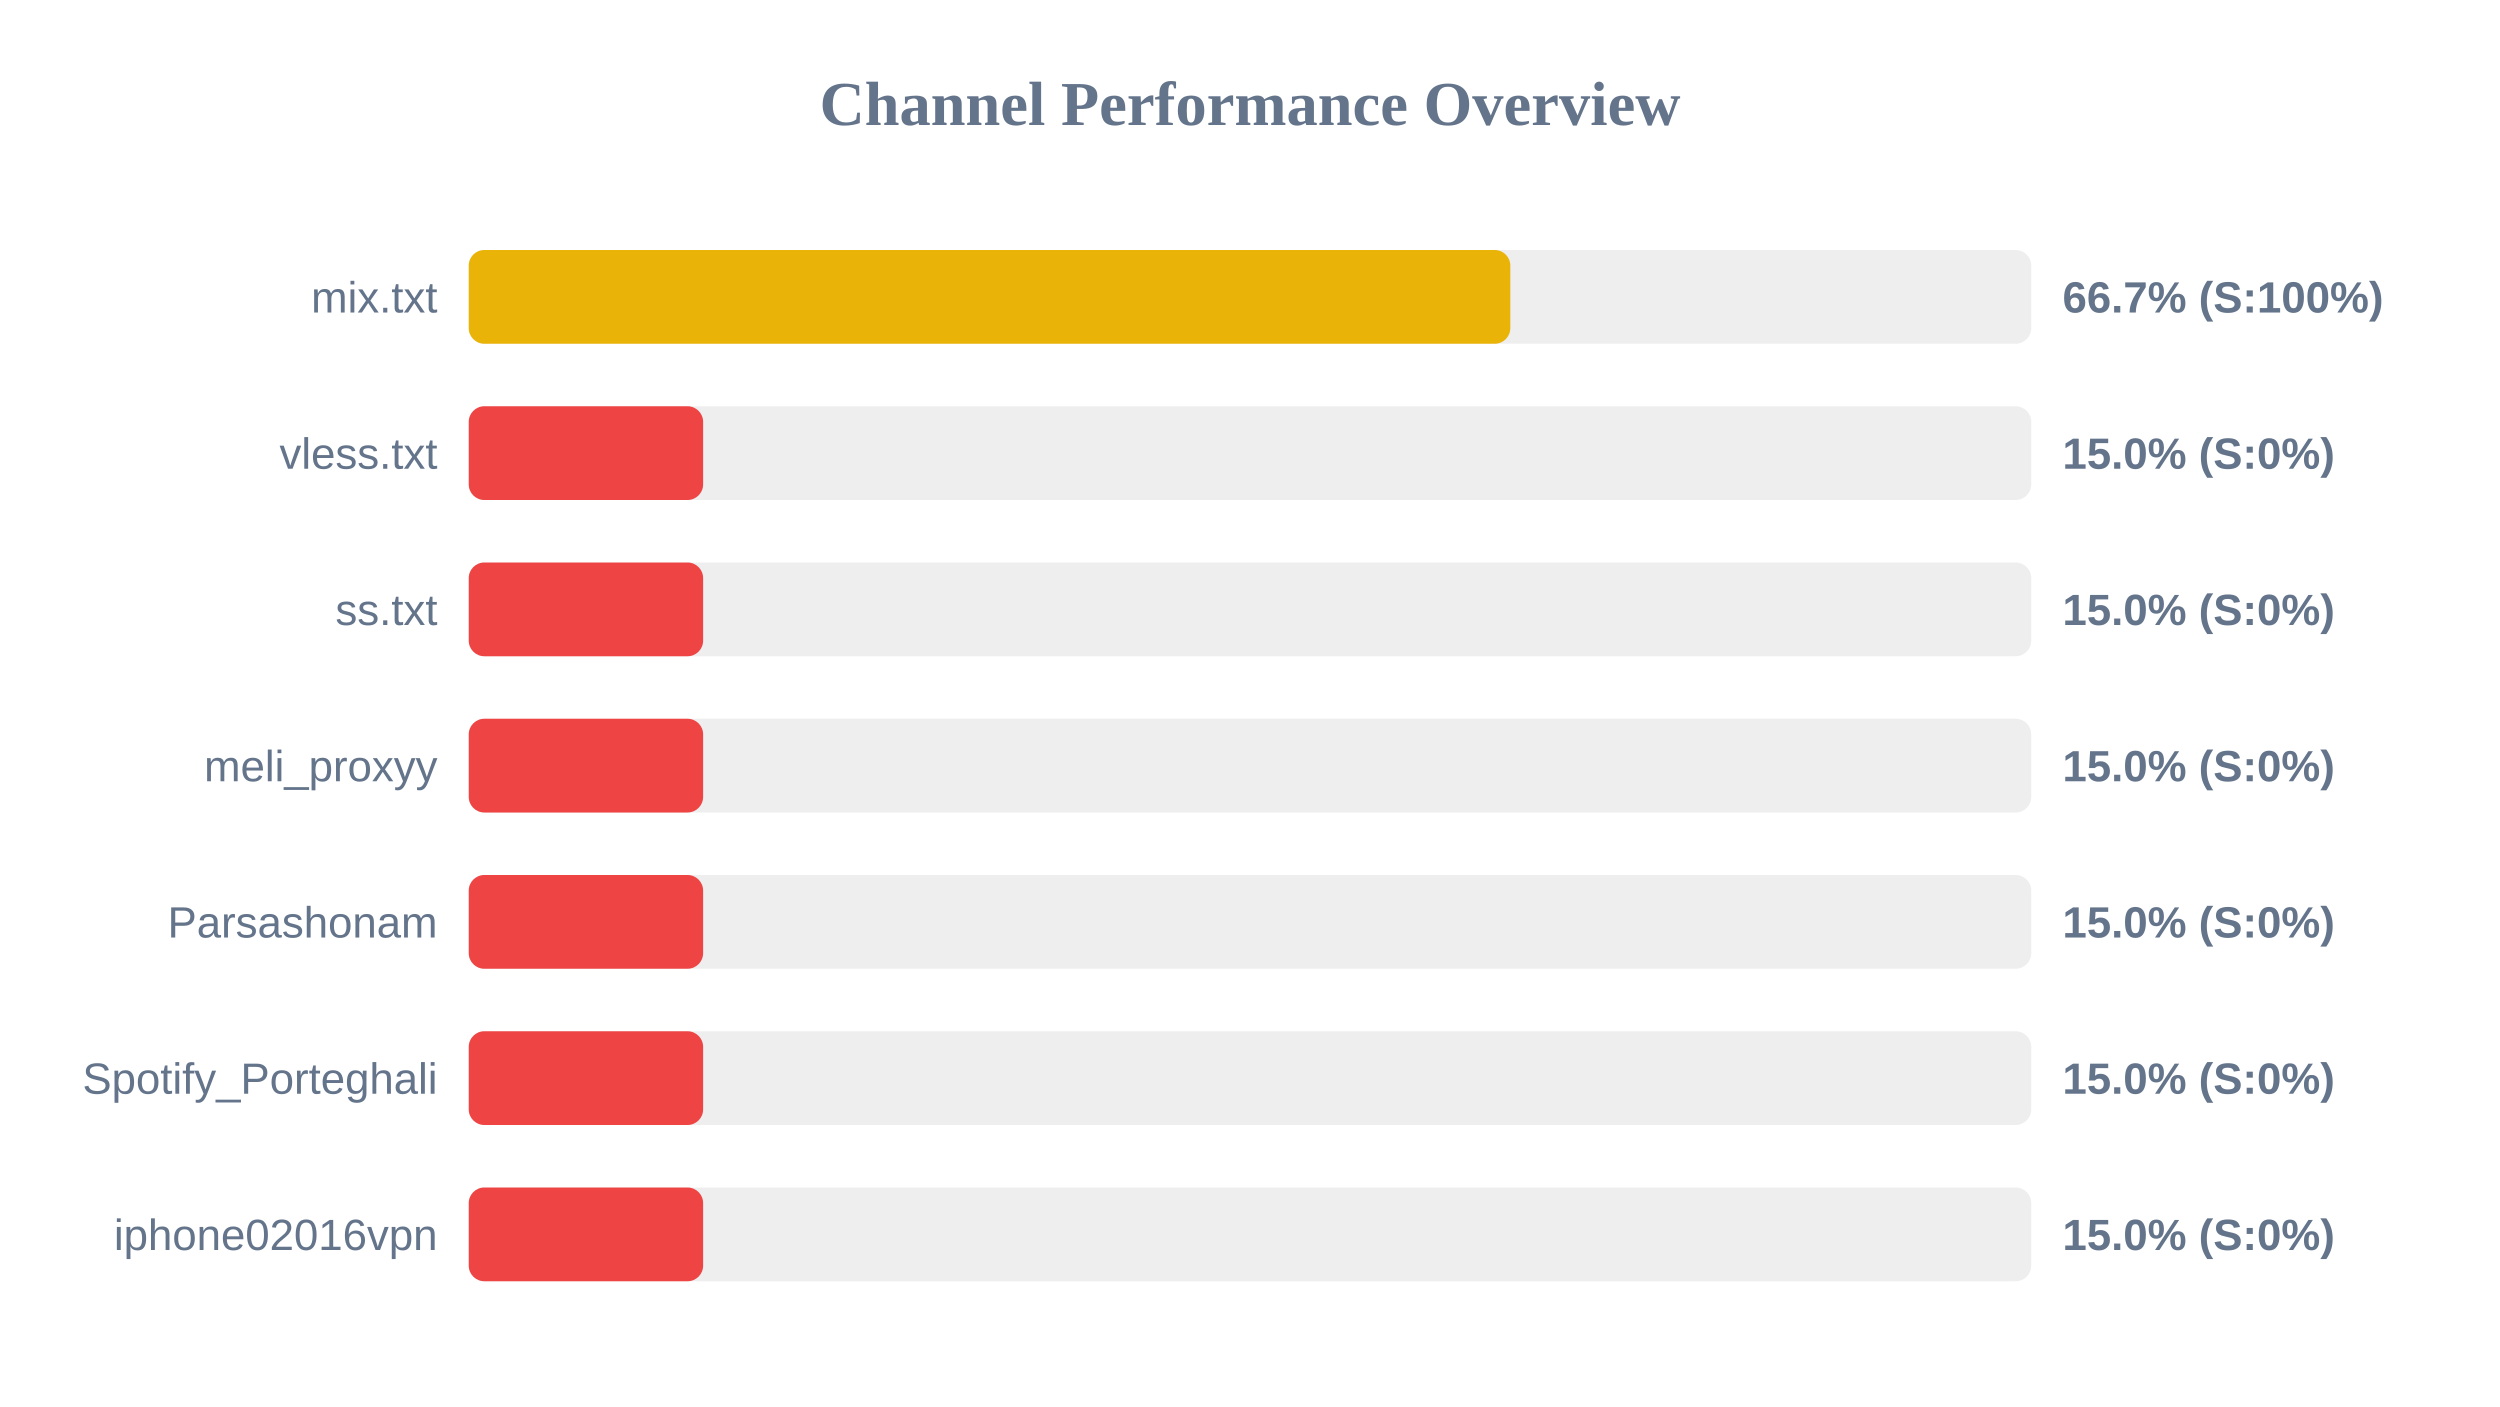
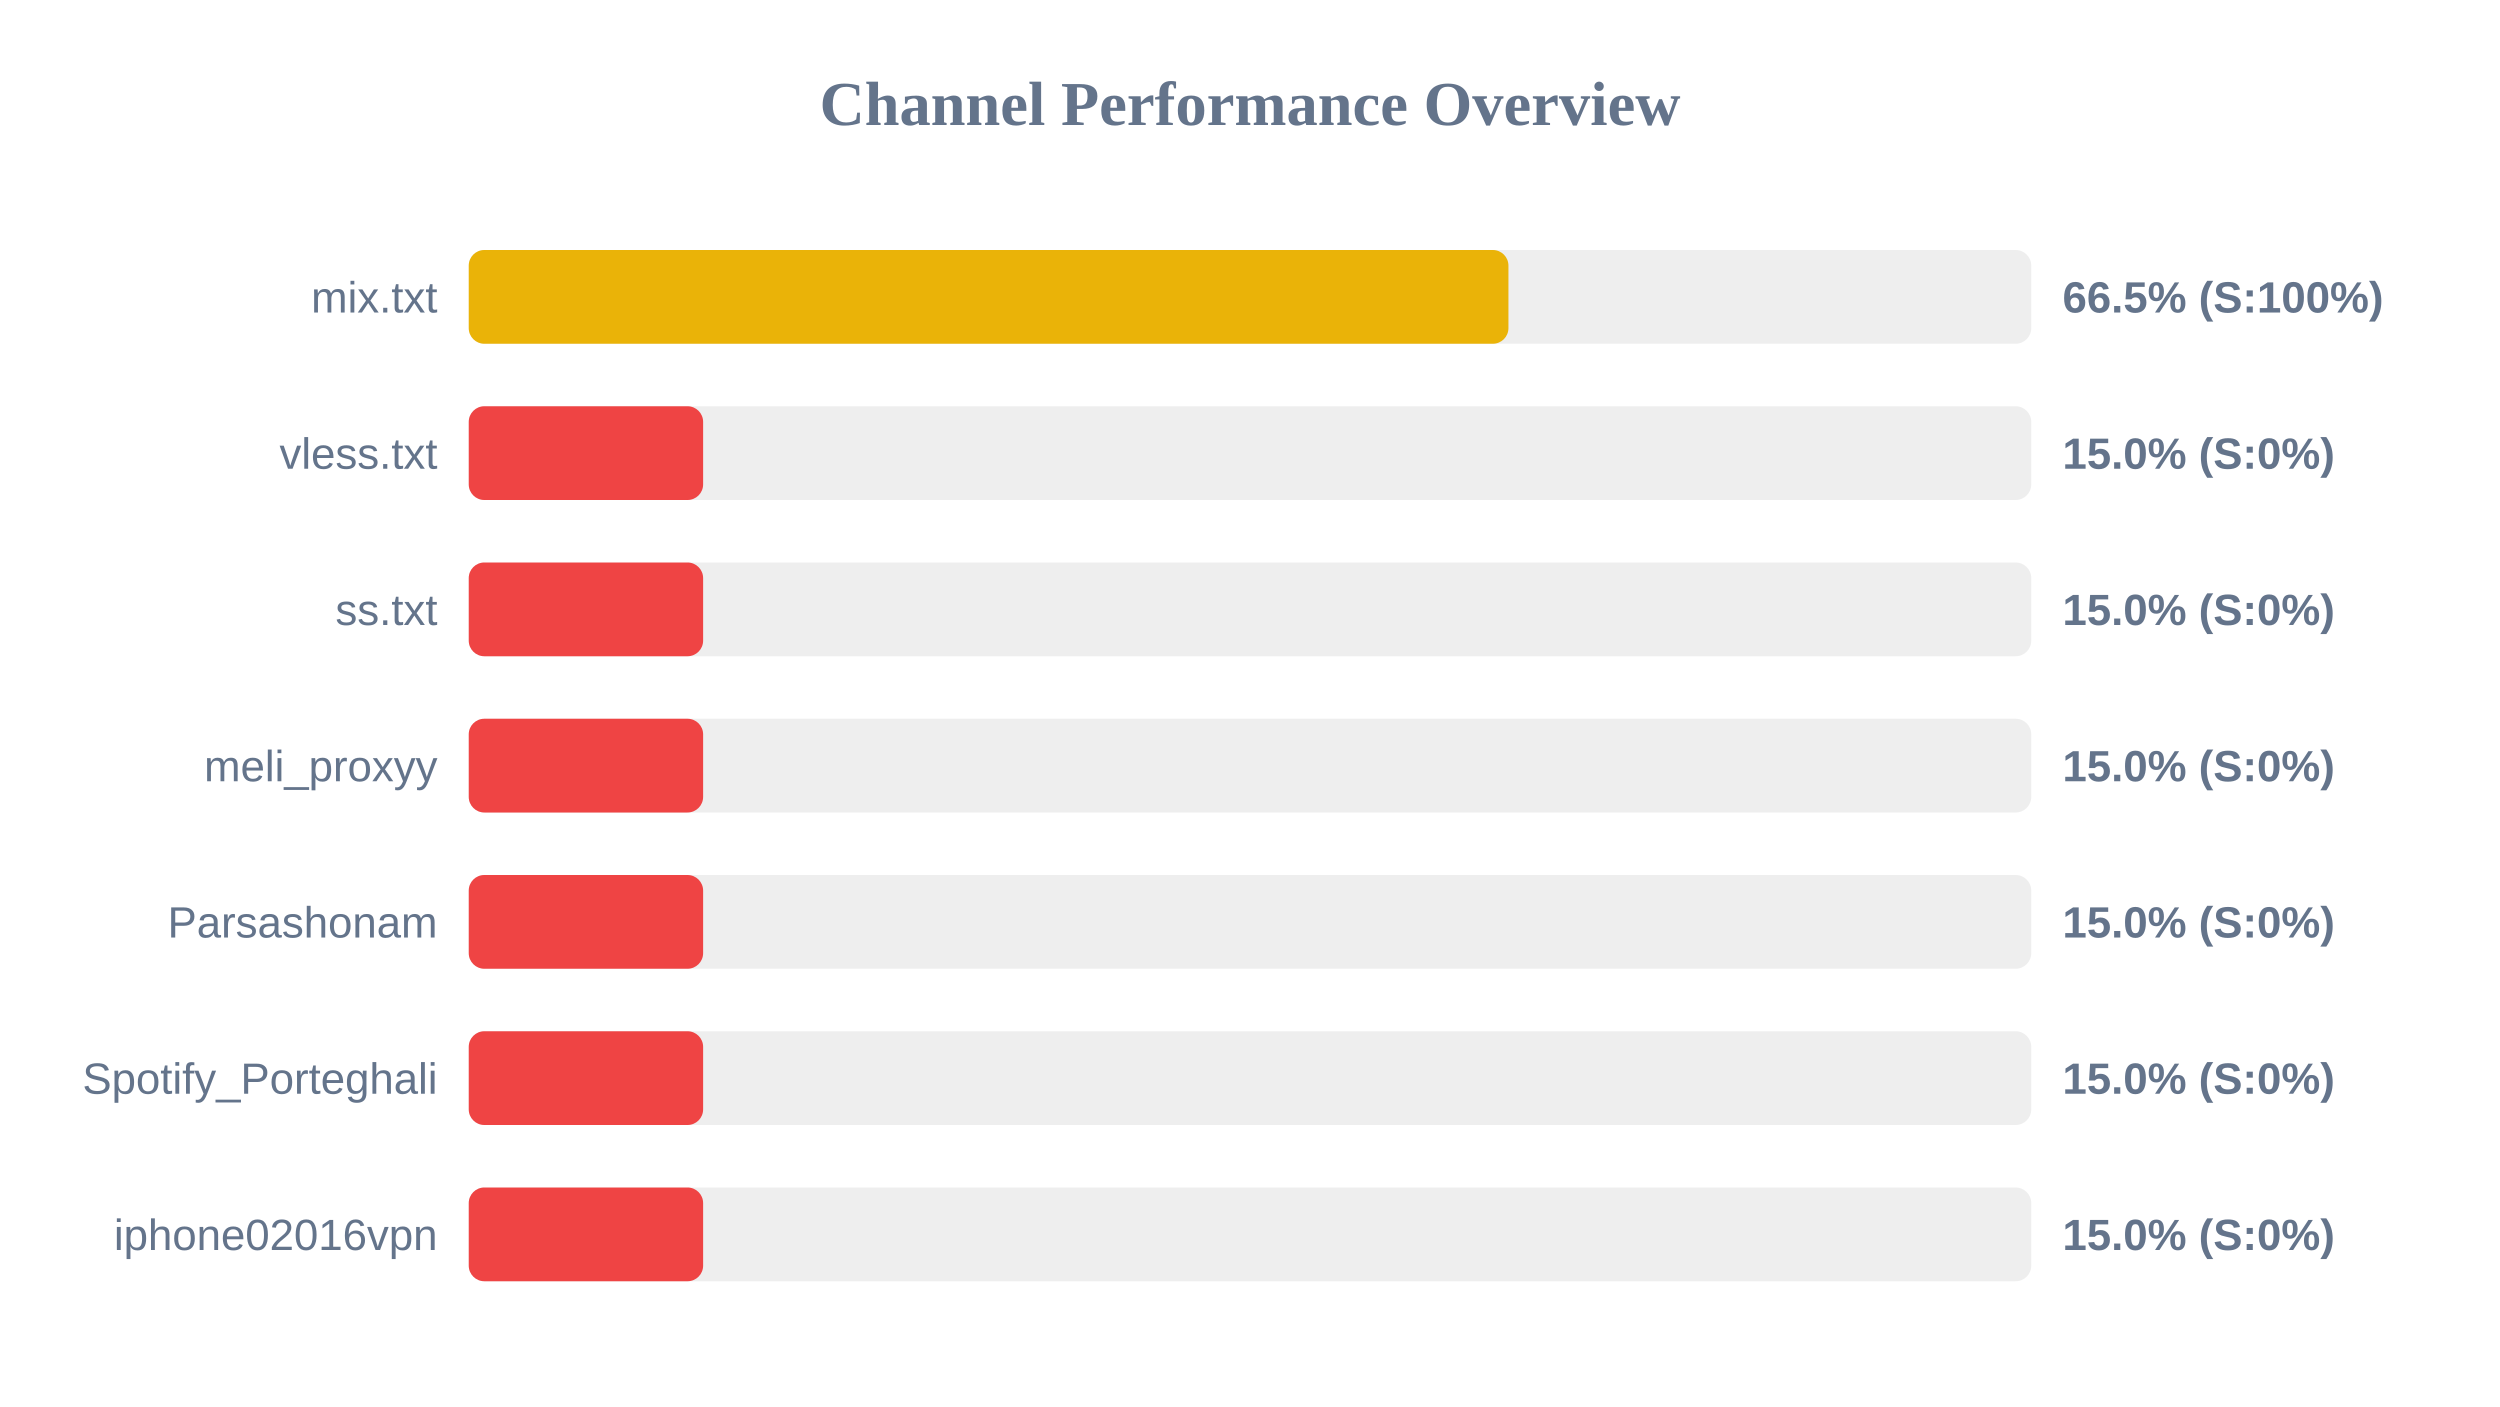
<svg xmlns="http://www.w3.org/2000/svg" width="800" height="450" version="1.1">
  <style>
        .row { font: 14px Arial; fill: #64748b; }
        .score { font: bold 14px Arial; fill: #64748b; }
    </style>
  <text x="400" y="40" text-anchor="middle" font-size="20px" font-weight="bold" fill="#64748b">Channel Performance Overview</text>
  <rect x="150" y="80" width="500" height="30" fill="#eee" rx="5" />
-   <rect x="150" y="80" width="333.3" height="30" fill="#eab308" rx="5" />
+   <rect x="150" y="80" width="332.7" height="30" fill="#eab308" rx="5" />
  <text x="140" y="100" text-anchor="end" class="row">mix.txt</text>
-   <text x="660" y="100" text-anchor="start" class="score">66.7% (S:100%)</text>
+   <text x="660" y="100" text-anchor="start" class="score">66.5% (S:100%)</text>
  <rect x="150" y="130" width="500" height="30" fill="#eee" rx="5" />
  <rect x="150" y="130" width="75.0" height="30" fill="#ef4444" rx="5" />
  <text x="140" y="150" text-anchor="end" class="row">vless.txt</text>
  <text x="660" y="150" text-anchor="start" class="score">15.0% (S:0%)</text>
  <rect x="150" y="180" width="500" height="30" fill="#eee" rx="5" />
  <rect x="150" y="180" width="75.0" height="30" fill="#ef4444" rx="5" />
  <text x="140" y="200" text-anchor="end" class="row">ss.txt</text>
  <text x="660" y="200" text-anchor="start" class="score">15.0% (S:0%)</text>
  <rect x="150" y="230" width="500" height="30" fill="#eee" rx="5" />
  <rect x="150" y="230" width="75.0" height="30" fill="#ef4444" rx="5" />
  <text x="140" y="250" text-anchor="end" class="row">meli_proxyy</text>
  <text x="660" y="250" text-anchor="start" class="score">15.0% (S:0%)</text>
  <rect x="150" y="280" width="500" height="30" fill="#eee" rx="5" />
  <rect x="150" y="280" width="75.0" height="30" fill="#ef4444" rx="5" />
  <text x="140" y="300" text-anchor="end" class="row">Parsashonam</text>
  <text x="660" y="300" text-anchor="start" class="score">15.0% (S:0%)</text>
  <rect x="150" y="330" width="500" height="30" fill="#eee" rx="5" />
  <rect x="150" y="330" width="75.0" height="30" fill="#ef4444" rx="5" />
  <text x="140" y="350" text-anchor="end" class="row">Spotify_Porteghali</text>
  <text x="660" y="350" text-anchor="start" class="score">15.0% (S:0%)</text>
  <rect x="150" y="380" width="500" height="30" fill="#eee" rx="5" />
  <rect x="150" y="380" width="75.0" height="30" fill="#ef4444" rx="5" />
  <text x="140" y="400" text-anchor="end" class="row">iphone02016vpn</text>
  <text x="660" y="400" text-anchor="start" class="score">15.0% (S:0%)</text>
</svg>
